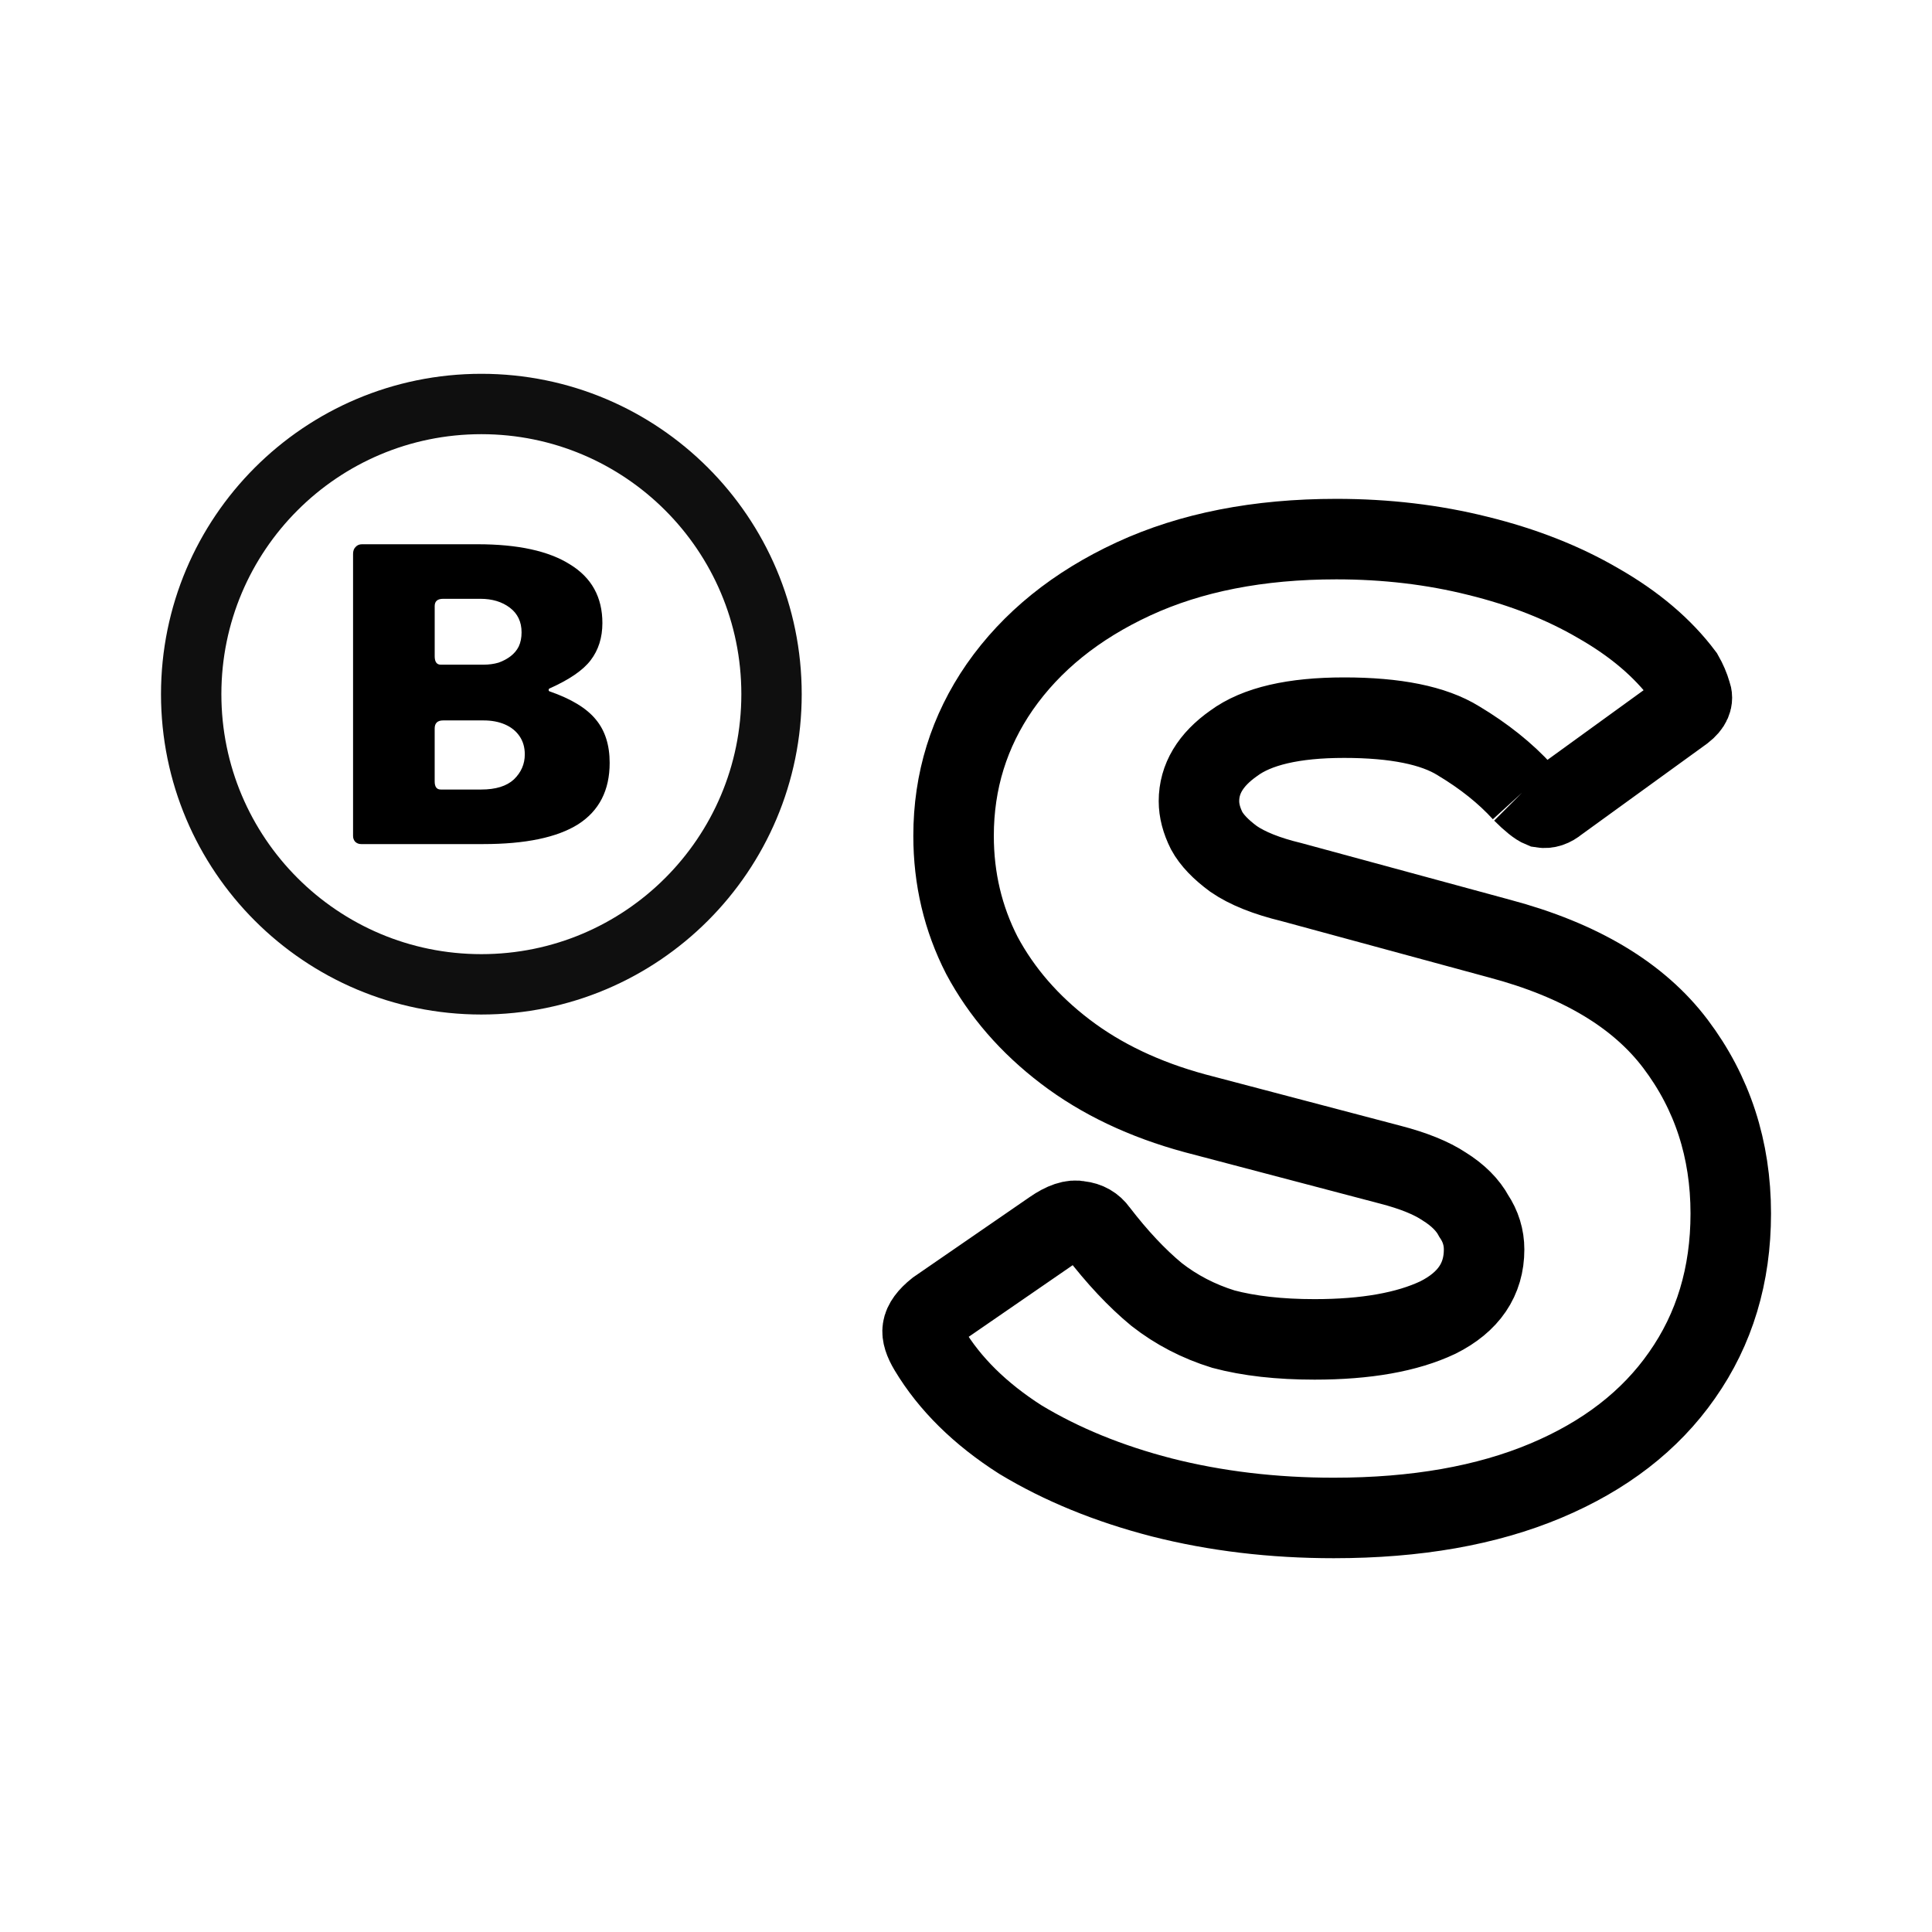
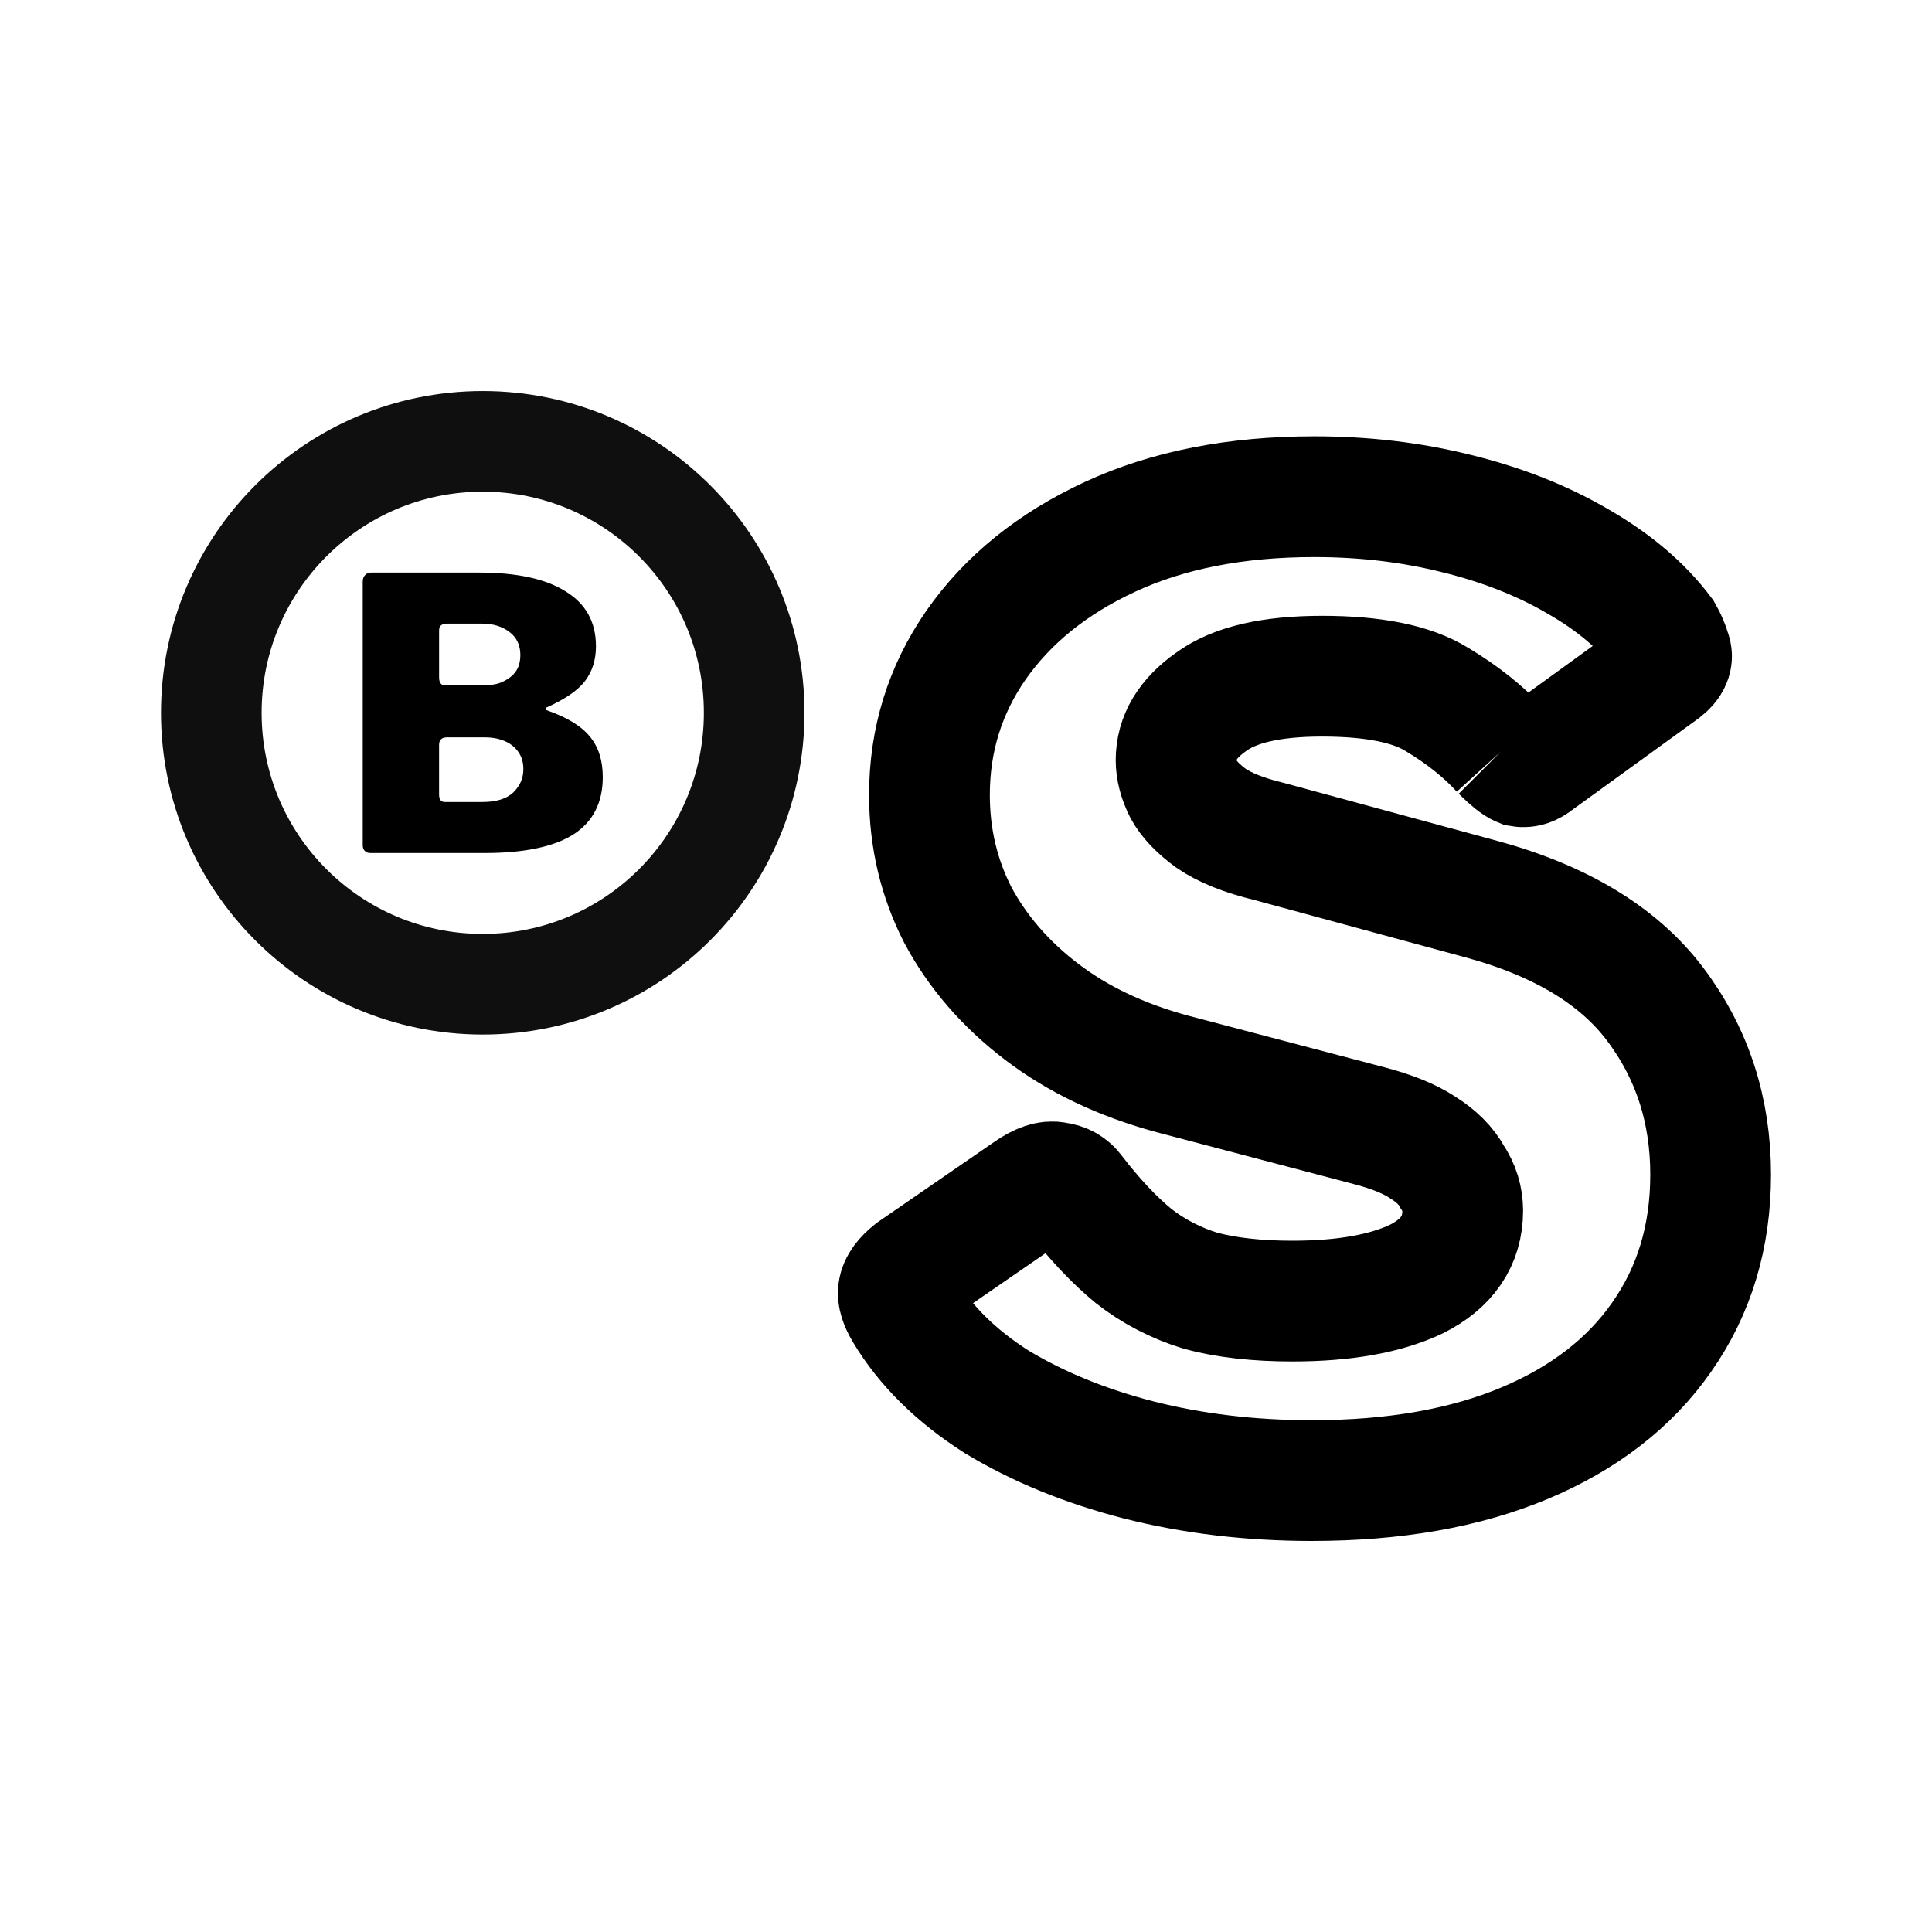
<svg xmlns="http://www.w3.org/2000/svg" width="192" height="192" viewBox="0 0 192 192" version="1.1" id="svg6" style="fill:none" xml:space="preserve">
  <defs id="defs10" />
  <g id="g243" transform="translate(-0.5591372,-4.672889)">
-     <g aria-label="B" id="text841" style="font-weight:800;font-size:47.755px;line-height:1.25;font-family:'Libre Franklin';-inkscape-font-specification:'Libre Franklin Ultra-Bold';letter-spacing:0px;word-spacing:0px;fill:#000000;stroke-width:4;stroke-dasharray:none" transform="matrix(0.8409127,0,0,0.8409127,4.343323,8.362263)">
-       <path d="m 38.18,95.366 q -0.43,0 -0.716,-0.287 -0.239,-0.287 -0.239,-0.669 V 61.078 q 0,-0.525 0.287,-0.812 0.287,-0.334 0.764,-0.334 h 13.658 q 7.163,0 10.936,2.388 3.82,2.34 3.82,6.924 0,2.579 -1.385,4.393 -1.337,1.767 -4.871,3.343 -0.096,0.048 -0.096,0.191 0,0.096 0.096,0.143 3.868,1.337 5.492,3.343 1.624,1.958 1.624,5.11 0,4.871 -3.725,7.259 -3.725,2.34 -11.222,2.34 z m 14.183,-6.447 q 2.579,0 3.868,-1.194 1.289,-1.242 1.289,-2.961 0,-1.242 -0.621,-2.149 -0.621,-0.907 -1.719,-1.385 -1.098,-0.478 -2.531,-0.478 h -4.776 q -1.003,0 -1.003,0.955 v 6.256 q 0,0.955 0.716,0.955 z m 0.287,-14.756 q 0.955,0 1.767,-0.239 0.812,-0.287 1.433,-0.764 0.621,-0.478 0.955,-1.146 0.334,-0.716 0.334,-1.671 0,-1.862 -1.385,-2.913 -1.385,-1.051 -3.486,-1.051 h -4.393 q -1.003,0 -1.003,0.86 v 5.922 q 0,1.003 0.716,1.003 z" id="path303" style="stroke-width:4;stroke-dasharray:none" />
-     </g>
-     <circle cy="73.658" cx="48.396" id="path833" style="opacity:0.94;fill:none;stroke:#000000;stroke-width:6;stroke-linecap:round;stroke-linejoin:miter;stroke-miterlimit:4;stroke-dasharray:none;paint-order:normal" r="28.837" />
-     <g aria-label="S" id="text837" style="font-weight:900;font-size:122.307px;line-height:1.25;font-family:'Libre Franklin';-inkscape-font-specification:'Libre Franklin Heavy';letter-spacing:0px;word-spacing:0px;fill:#000000;stroke-width:7.665;stroke-dasharray:none" transform="matrix(1.043746,0,0,1.043746,-11.13991,-1.80758)">
-       <path d="m 156.186,81.634 q -2.446,-2.691 -6.115,-4.892 -3.547,-2.202 -10.885,-2.202 -7.216,0 -10.518,2.446 -3.302,2.324 -3.302,5.504 0,1.345 0.734,2.813 0.734,1.345 2.568,2.691 1.957,1.345 5.504,2.202 l 19.814,5.382 q 11.497,3.058 16.756,10.029 5.259,6.971 5.259,16.145 0,8.806 -4.648,15.411 -4.525,6.482 -12.965,10.029 -8.439,3.547 -20.181,3.547 -8.684,0 -16.389,-1.957 -7.583,-1.957 -13.454,-5.504 -5.748,-3.669 -8.684,-8.561 -0.734,-1.223 -0.612,-1.957 0.122,-0.856 1.345,-1.835 l 11.008,-7.583 q 1.59,-1.101 2.568,-0.856 1.101,0.122 1.712,0.978 2.813,3.669 5.626,5.993 2.813,2.202 6.36,3.302 3.669,0.978 8.684,0.978 7.338,0 11.741,-2.079 4.403,-2.202 4.403,-6.482 0,-1.712 -0.978,-3.18 -0.856,-1.59 -2.813,-2.813 -1.835,-1.223 -5.137,-2.079 l -18.591,-4.892 q -7.216,-1.957 -12.353,-5.871 -5.137,-3.914 -7.95,-9.173 -2.691,-5.259 -2.691,-11.375 0,-7.828 4.403,-14.188 4.525,-6.482 12.72,-10.274 8.195,-3.792 19.325,-3.792 7.094,0 13.454,1.59 6.482,1.59 11.497,4.525 5.137,2.935 8.072,6.849 0.489,0.856 0.734,1.712 0.367,0.856 -0.734,1.712 l -11.986,8.684 q -0.734,0.612 -1.468,0.489 -0.612,-0.245 -1.835,-1.468 z" style="font-weight:800;-inkscape-font-specification:'Libre Franklin Ultra-Bold';fill:none;stroke:#000000;stroke-width:7.665;stroke-dasharray:none" id="path306" />
+     <g id="g852" transform="translate(2.32266,4.036848)">
+       <g aria-label="B" id="text841" style="font-weight:800;font-size:47.755px;line-height:1.25;font-family:'Libre Franklin';-inkscape-font-specification:'Libre Franklin Ultra-Bold';letter-spacing:0px;word-spacing:0px;fill:#000000;stroke-width:4.001;stroke-dasharray:none" transform="matrix(0.7866123,0,0,0.786605,5.00317,10.39419)">
+         <path d="m 38.18,95.366 q -0.43,0 -0.716,-0.287 -0.239,-0.287 -0.239,-0.669 V 61.078 q 0,-0.525 0.287,-0.812 0.287,-0.334 0.764,-0.334 h 13.658 q 7.163,0 10.936,2.388 3.82,2.34 3.82,6.924 0,2.579 -1.385,4.393 -1.337,1.767 -4.871,3.343 -0.096,0.048 -0.096,0.191 0,0.096 0.096,0.143 3.868,1.337 5.492,3.343 1.624,1.958 1.624,5.11 0,4.871 -3.725,7.259 -3.725,2.34 -11.222,2.34 z m 14.183,-6.447 q 2.579,0 3.868,-1.194 1.289,-1.242 1.289,-2.961 0,-1.242 -0.621,-2.149 -0.621,-0.907 -1.719,-1.385 -1.098,-0.478 -2.531,-0.478 h -4.776 q -1.003,0 -1.003,0.955 v 6.256 q 0,0.955 0.716,0.955 z m 0.287,-14.756 q 0.955,0 1.767,-0.239 0.812,-0.287 1.433,-0.764 0.621,-0.478 0.955,-1.146 0.334,-0.716 0.334,-1.671 0,-1.862 -1.385,-2.913 -1.385,-1.051 -3.486,-1.051 h -4.393 q -1.003,0 -1.003,0.86 v 5.922 q 0,1.003 0.716,1.003 z" id="path303" style="stroke-width:4.001;stroke-dasharray:none" />
+       </g>
+       <ellipse cy="71.473" cx="46.211" id="path833" style="opacity:0.94;fill:none;stroke:#000000;stroke-width:10;stroke-linecap:round;stroke-linejoin:miter;stroke-miterlimit:4;stroke-dasharray:none;paint-order:normal" rx="26.975" ry="26.974" />
+       <g aria-label="S" id="text837" style="font-weight:900;font-size:122.307px;line-height:1.25;font-family:'Libre Franklin';-inkscape-font-specification:'Libre Franklin Heavy';letter-spacing:0px;word-spacing:0px;fill:#000000;stroke-width:11.438;stroke-dasharray:none" transform="matrix(1.049119,0,0,1.049109,-16.40818,-10.36696)">
+         <path d="m 156.186,81.634 q -2.446,-2.691 -6.115,-4.892 -3.547,-2.202 -10.885,-2.202 -7.216,0 -10.518,2.446 -3.302,2.324 -3.302,5.504 0,1.345 0.734,2.813 0.734,1.345 2.568,2.691 1.957,1.345 5.504,2.202 l 19.814,5.382 q 11.497,3.058 16.756,10.029 5.259,6.971 5.259,16.145 0,8.806 -4.648,15.411 -4.525,6.482 -12.965,10.029 -8.439,3.547 -20.181,3.547 -8.684,0 -16.389,-1.957 -7.583,-1.957 -13.454,-5.504 -5.748,-3.669 -8.684,-8.561 -0.734,-1.223 -0.612,-1.957 0.122,-0.856 1.345,-1.835 l 11.008,-7.583 q 1.59,-1.101 2.568,-0.856 1.101,0.122 1.712,0.978 2.813,3.669 5.626,5.993 2.813,2.202 6.36,3.302 3.669,0.978 8.684,0.978 7.338,0 11.741,-2.079 4.403,-2.202 4.403,-6.482 0,-1.712 -0.978,-3.18 -0.856,-1.59 -2.813,-2.813 -1.835,-1.223 -5.137,-2.079 l -18.591,-4.892 q -7.216,-1.957 -12.353,-5.871 -5.137,-3.914 -7.95,-9.173 -2.691,-5.259 -2.691,-11.375 0,-7.828 4.403,-14.188 4.525,-6.482 12.72,-10.274 8.195,-3.792 19.325,-3.792 7.094,0 13.454,1.59 6.482,1.59 11.497,4.525 5.137,2.935 8.072,6.849 0.489,0.856 0.734,1.712 0.367,0.856 -0.734,1.712 l -11.986,8.684 q -0.734,0.612 -1.468,0.489 -0.612,-0.245 -1.835,-1.468 z" style="font-weight:800;-inkscape-font-specification:'Libre Franklin Ultra-Bold';fill:none;stroke:#000000;stroke-width:11.438;stroke-dasharray:none" id="path306" />
+       </g>
    </g>
  </g>
</svg>
